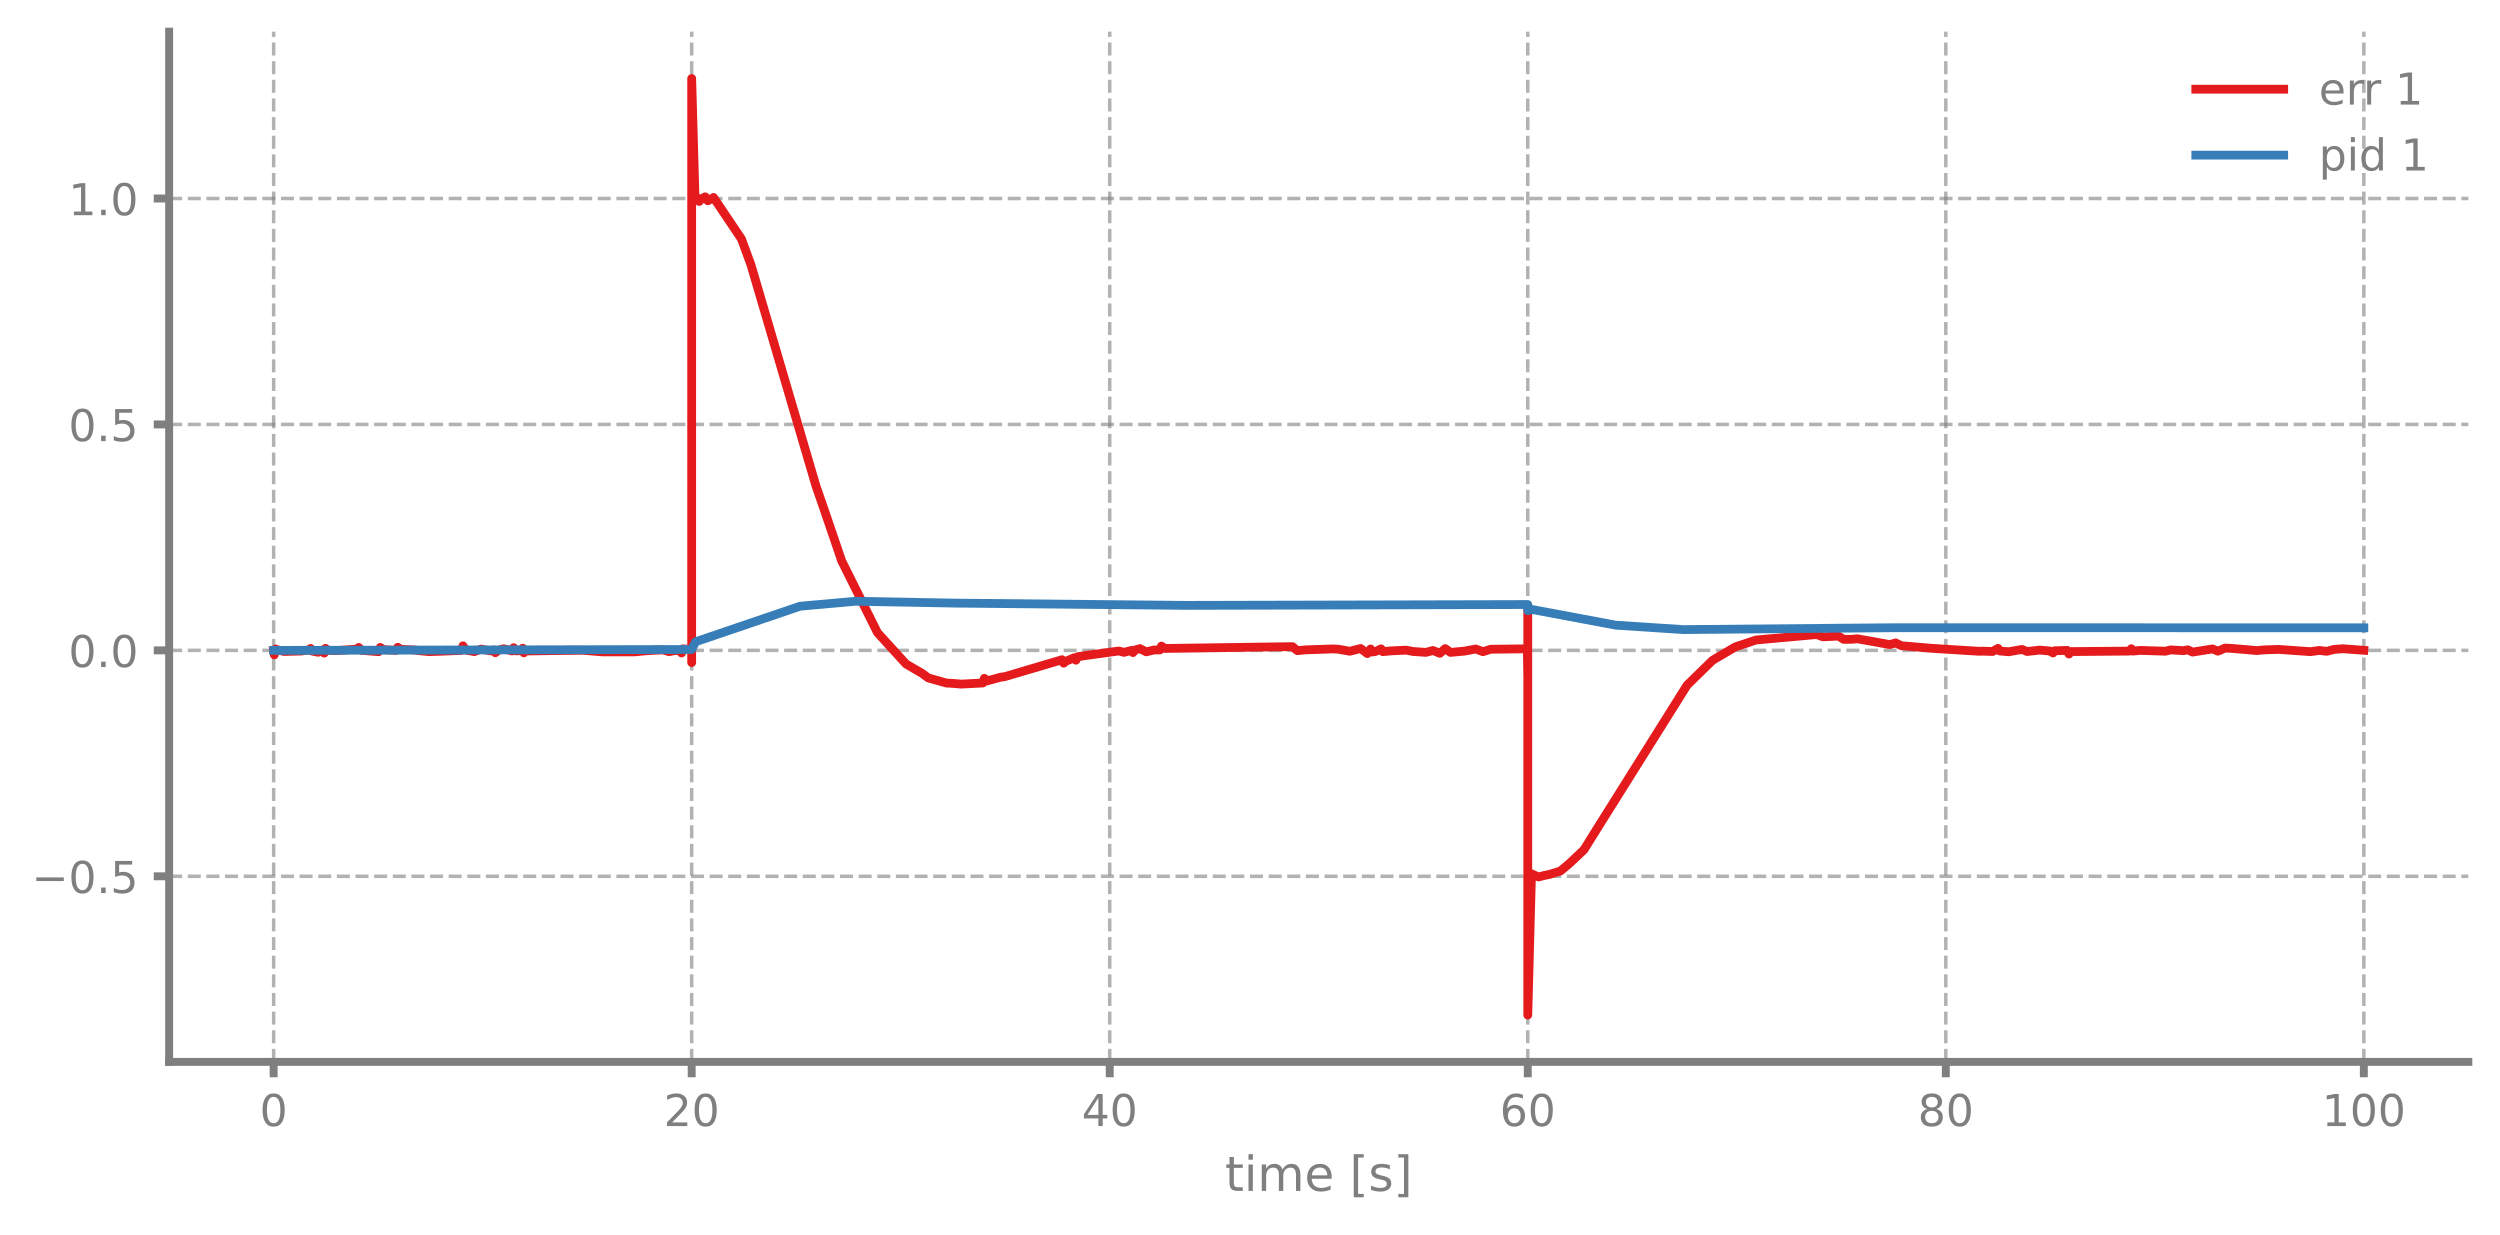
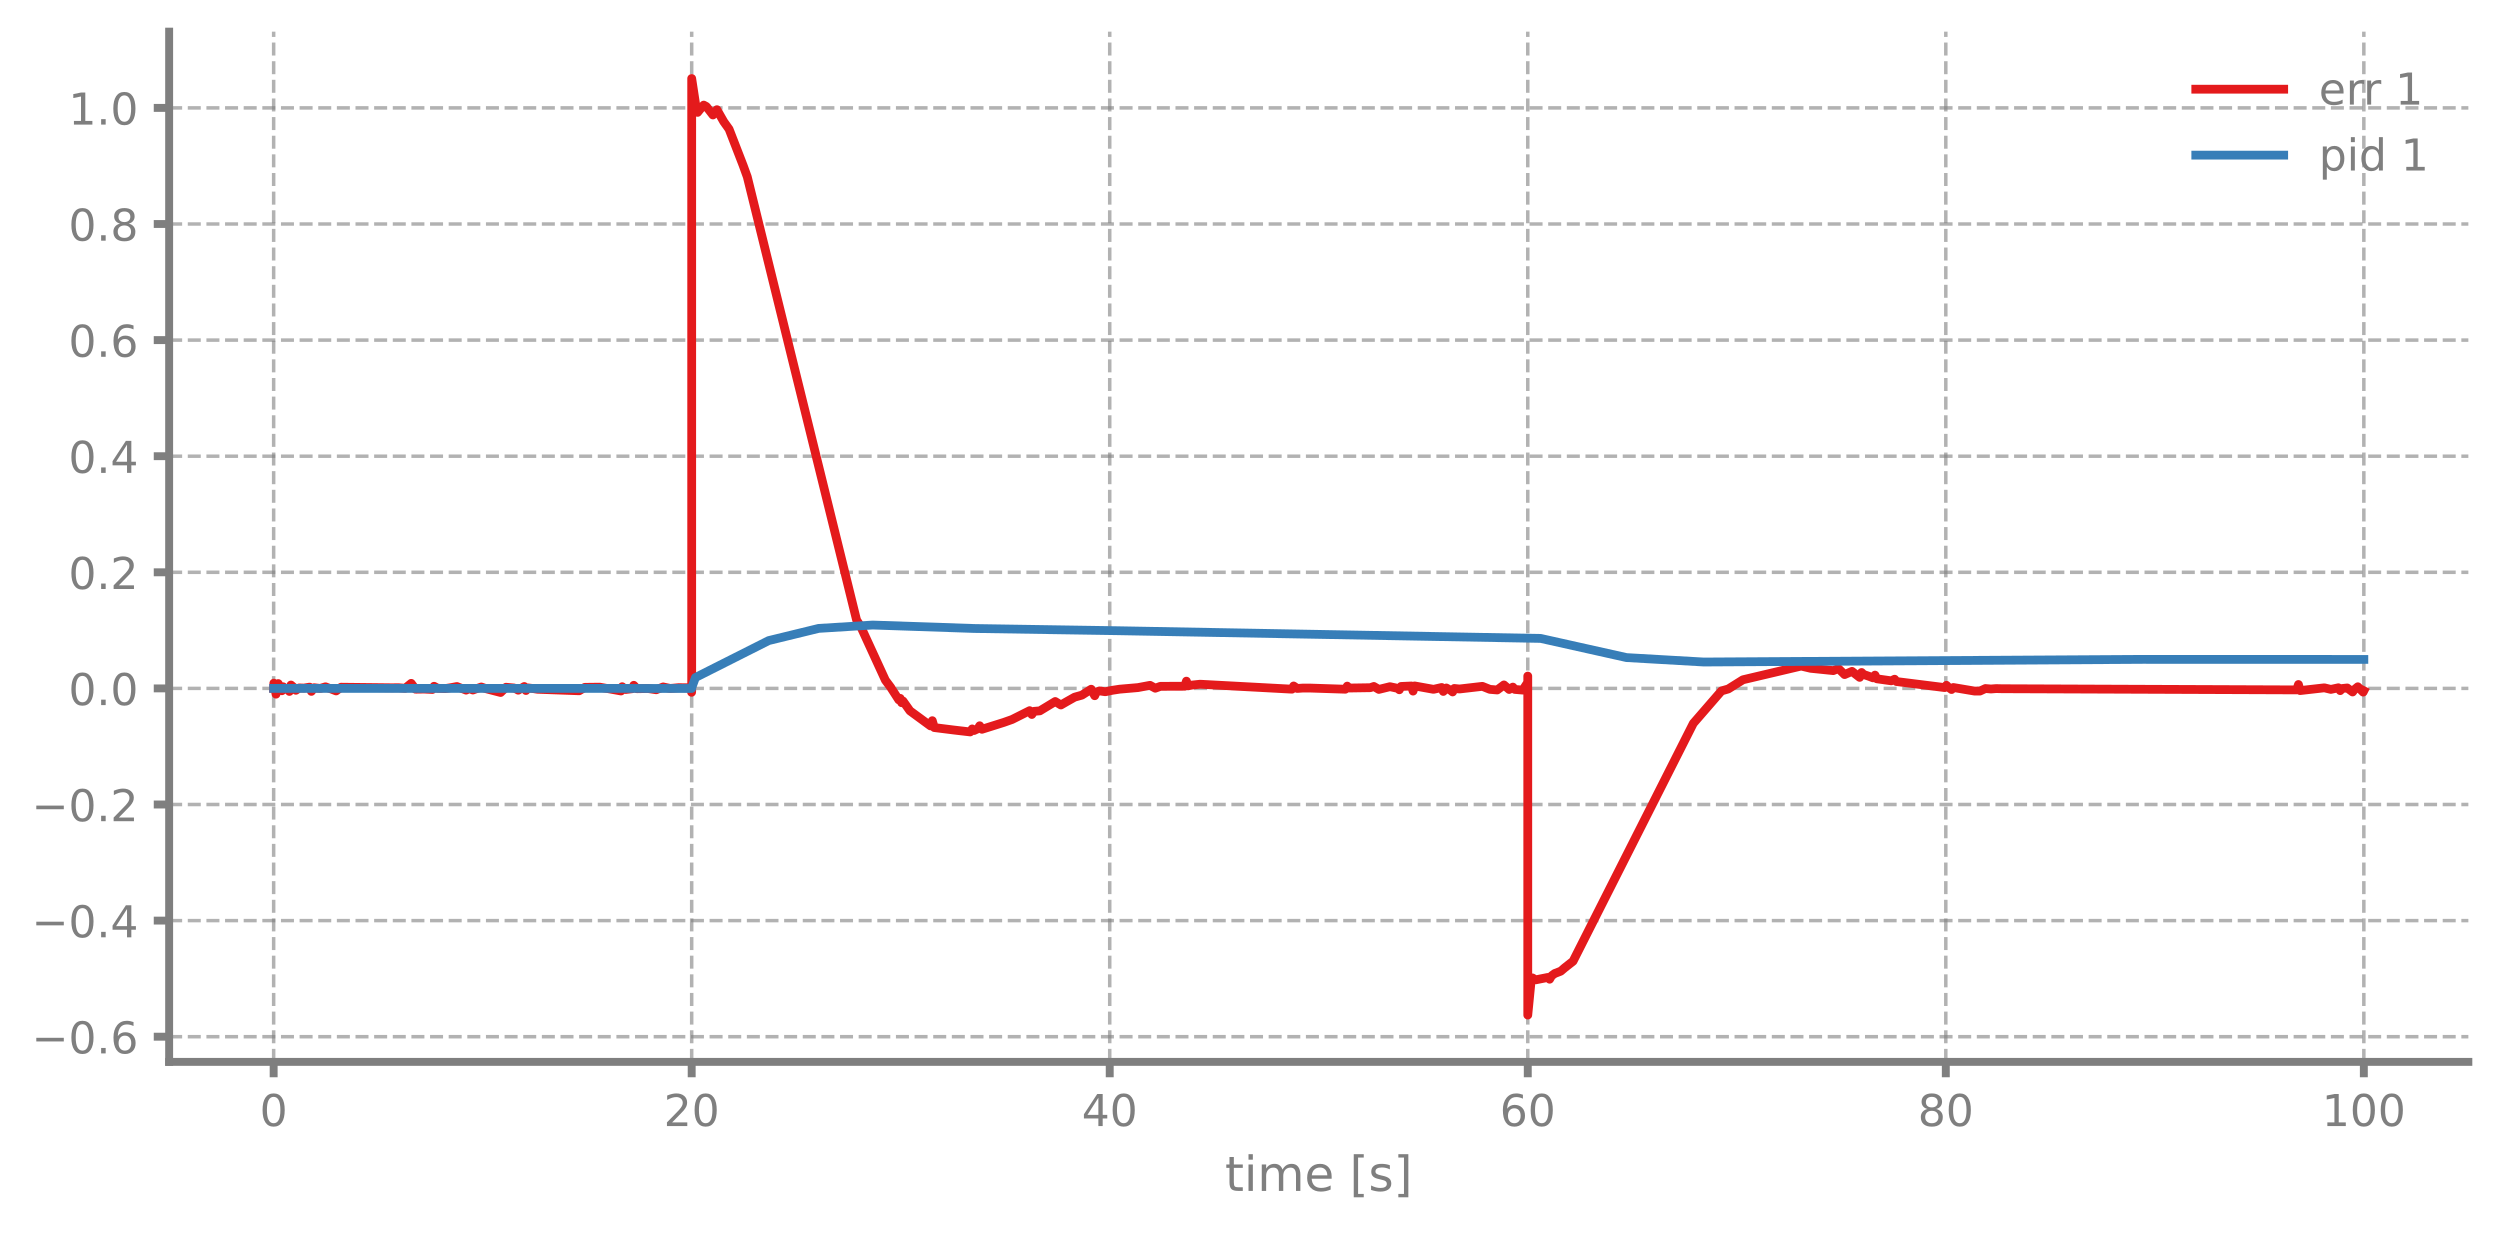
<svg xmlns="http://www.w3.org/2000/svg" xmlns:xlink="http://www.w3.org/1999/xlink" width="568.8pt" height="280.8pt" viewBox="0 0 568.8 280.8" version="1.1">
  <defs>
    <style type="text/css">*{stroke-linejoin: round; stroke-linecap: butt}</style>
  </defs>
  <g id="figure_1">
    <g id="patch_1">
      <path d="M 0 280.8  L 568.8 280.8  L 568.8 0  L 0 0  L 0 280.8  z " style="fill: none" />
    </g>
    <g id="axes_1">
      <g id="patch_2">
        <path d="M 38.483 241.599  L 561.6 241.599  L 561.6 7.2  L 38.483 7.2  L 38.483 241.599  z " style="fill: none" />
      </g>
      <g id="matplotlib.axis_1">
        <g id="xtick_1">
          <g id="line2d_1">
-             <path d="M 62.261 241.599  L 62.261 7.2  " clip-path="url(#p781a8822d2)" style="fill: none; stroke-dasharray: 2.96,1.28; stroke-dashoffset: 0; stroke: #7f7f7f; stroke-opacity: 0.6; stroke-width: 0.8" />
+             <path d="M 62.261 241.599  L 62.261 7.2  " clip-path="url(#p1723470e78)" style="fill: none; stroke-dasharray: 2.96,1.28; stroke-dashoffset: 0; stroke: #7f7f7f; stroke-opacity: 0.6; stroke-width: 0.8" />
          </g>
          <g id="line2d_2">
            <defs>
-               <path id="mf415e75973" d="M 0 0  L 0 3.5  " style="stroke: #7f7f7f; stroke-width: 1.8" />
-             </defs>
-             <g>
-               <use xlink:href="#mf415e75973" x="62.261" y="241.599" style="fill: #7f7f7f; stroke: #7f7f7f; stroke-width: 1.8" />
+               <path id="m06a707bc48" d="M 0 0  L 0 3.5  " style="stroke: #7f7f7f; stroke-width: 1.8" />
+             </defs>
+             <g>
+               <use xlink:href="#m06a707bc48" x="62.261" y="241.599" style="fill: #7f7f7f; stroke: #7f7f7f; stroke-width: 1.8" />
            </g>
          </g>
          <g id="text_1">
            <g style="fill: #7f7f7f" transform="translate(59.07962 256.1968) scale(0.1 -0.1)">
              <defs>
                <path id="DejaVuSans-13" d="M 2034 4250  Q 1547 4250 1301 3770  Q 1056 3291 1056 2328  Q 1056 1369 1301 889  Q 1547 409 2034 409  Q 2525 409 2770 889  Q 3016 1369 3016 2328  Q 3016 3291 2770 3770  Q 2525 4250 2034 4250  z M 2034 4750  Q 2819 4750 3233 4129  Q 3647 3509 3647 2328  Q 3647 1150 3233 529  Q 2819 -91 2034 -91  Q 1250 -91 836 529  Q 422 1150 422 2328  Q 422 3509 836 4129  Q 1250 4750 2034 4750  z " transform="scale(0.015625)" />
              </defs>
              <use xlink:href="#DejaVuSans-13" />
            </g>
          </g>
        </g>
        <g id="xtick_2">
          <g id="line2d_3">
-             <path d="M 157.373 241.599  L 157.373 7.2  " clip-path="url(#p781a8822d2)" style="fill: none; stroke-dasharray: 2.96,1.28; stroke-dashoffset: 0; stroke: #7f7f7f; stroke-opacity: 0.6; stroke-width: 0.8" />
+             <path d="M 157.373 241.599  L 157.373 7.2  " clip-path="url(#p1723470e78)" style="fill: none; stroke-dasharray: 2.96,1.28; stroke-dashoffset: 0; stroke: #7f7f7f; stroke-opacity: 0.6; stroke-width: 0.8" />
          </g>
          <g id="line2d_4">
            <g>
-               <use xlink:href="#mf415e75973" x="157.373" y="241.599" style="fill: #7f7f7f; stroke: #7f7f7f; stroke-width: 1.8" />
+               <use xlink:href="#m06a707bc48" x="157.373" y="241.599" style="fill: #7f7f7f; stroke: #7f7f7f; stroke-width: 1.8" />
            </g>
          </g>
          <g id="text_2">
            <g style="fill: #7f7f7f" transform="translate(151.0106 256.1968) scale(0.1 -0.1)">
              <defs>
                <path id="DejaVuSans-15" d="M 1228 531  L 3431 531  L 3431 0  L 469 0  L 469 531  Q 828 903 1448 1529  Q 2069 2156 2228 2338  Q 2531 2678 2651 2914  Q 2772 3150 2772 3378  Q 2772 3750 2511 3984  Q 2250 4219 1831 4219  Q 1534 4219 1204 4116  Q 875 4013 500 3803  L 500 4441  Q 881 4594 1212 4672  Q 1544 4750 1819 4750  Q 2544 4750 2975 4387  Q 3406 4025 3406 3419  Q 3406 3131 3298 2873  Q 3191 2616 2906 2266  Q 2828 2175 2409 1742  Q 1991 1309 1228 531  z " transform="scale(0.015625)" />
              </defs>
              <use xlink:href="#DejaVuSans-15" />
              <use xlink:href="#DejaVuSans-13" transform="translate(63.625 0)" />
            </g>
          </g>
        </g>
        <g id="xtick_3">
          <g id="line2d_5">
-             <path d="M 252.485 241.599  L 252.485 7.2  " clip-path="url(#p781a8822d2)" style="fill: none; stroke-dasharray: 2.96,1.28; stroke-dashoffset: 0; stroke: #7f7f7f; stroke-opacity: 0.6; stroke-width: 0.8" />
+             <path d="M 252.485 241.599  L 252.485 7.2  " clip-path="url(#p1723470e78)" style="fill: none; stroke-dasharray: 2.96,1.28; stroke-dashoffset: 0; stroke: #7f7f7f; stroke-opacity: 0.6; stroke-width: 0.8" />
          </g>
          <g id="line2d_6">
            <g>
-               <use xlink:href="#mf415e75973" x="252.485" y="241.599" style="fill: #7f7f7f; stroke: #7f7f7f; stroke-width: 1.8" />
+               <use xlink:href="#m06a707bc48" x="252.485" y="241.599" style="fill: #7f7f7f; stroke: #7f7f7f; stroke-width: 1.8" />
            </g>
          </g>
          <g id="text_3">
            <g style="fill: #7f7f7f" transform="translate(246.1228 256.1968) scale(0.1 -0.1)">
              <defs>
                <path id="DejaVuSans-17" d="M 2419 4116  L 825 1625  L 2419 1625  L 2419 4116  z M 2253 4666  L 3047 4666  L 3047 1625  L 3713 1625  L 3713 1100  L 3047 1100  L 3047 0  L 2419 0  L 2419 1100  L 313 1100  L 313 1709  L 2253 4666  z " transform="scale(0.015625)" />
              </defs>
              <use xlink:href="#DejaVuSans-17" />
              <use xlink:href="#DejaVuSans-13" transform="translate(63.625 0)" />
            </g>
          </g>
        </g>
        <g id="xtick_4">
          <g id="line2d_7">
-             <path d="M 347.598 241.599  L 347.598 7.2  " clip-path="url(#p781a8822d2)" style="fill: none; stroke-dasharray: 2.96,1.28; stroke-dashoffset: 0; stroke: #7f7f7f; stroke-opacity: 0.6; stroke-width: 0.8" />
+             <path d="M 347.598 241.599  L 347.598 7.2  " clip-path="url(#p1723470e78)" style="fill: none; stroke-dasharray: 2.96,1.28; stroke-dashoffset: 0; stroke: #7f7f7f; stroke-opacity: 0.6; stroke-width: 0.8" />
          </g>
          <g id="line2d_8">
            <g>
-               <use xlink:href="#mf415e75973" x="347.598" y="241.599" style="fill: #7f7f7f; stroke: #7f7f7f; stroke-width: 1.8" />
+               <use xlink:href="#m06a707bc48" x="347.598" y="241.599" style="fill: #7f7f7f; stroke: #7f7f7f; stroke-width: 1.8" />
            </g>
          </g>
          <g id="text_4">
            <g style="fill: #7f7f7f" transform="translate(341.235 256.1968) scale(0.1 -0.1)">
              <defs>
                <path id="DejaVuSans-19" d="M 2113 2584  Q 1688 2584 1439 2293  Q 1191 2003 1191 1497  Q 1191 994 1439 701  Q 1688 409 2113 409  Q 2538 409 2786 701  Q 3034 994 3034 1497  Q 3034 2003 2786 2293  Q 2538 2584 2113 2584  z M 3366 4563  L 3366 3988  Q 3128 4100 2886 4159  Q 2644 4219 2406 4219  Q 1781 4219 1451 3797  Q 1122 3375 1075 2522  Q 1259 2794 1537 2939  Q 1816 3084 2150 3084  Q 2853 3084 3261 2657  Q 3669 2231 3669 1497  Q 3669 778 3244 343  Q 2819 -91 2113 -91  Q 1303 -91 875 529  Q 447 1150 447 2328  Q 447 3434 972 4092  Q 1497 4750 2381 4750  Q 2619 4750 2861 4703  Q 3103 4656 3366 4563  z " transform="scale(0.015625)" />
              </defs>
              <use xlink:href="#DejaVuSans-19" />
              <use xlink:href="#DejaVuSans-13" transform="translate(63.625 0)" />
            </g>
          </g>
        </g>
        <g id="xtick_5">
          <g id="line2d_9">
-             <path d="M 442.71 241.599  L 442.71 7.2  " clip-path="url(#p781a8822d2)" style="fill: none; stroke-dasharray: 2.96,1.28; stroke-dashoffset: 0; stroke: #7f7f7f; stroke-opacity: 0.6; stroke-width: 0.8" />
+             <path d="M 442.71 241.599  L 442.71 7.2  " clip-path="url(#p1723470e78)" style="fill: none; stroke-dasharray: 2.96,1.28; stroke-dashoffset: 0; stroke: #7f7f7f; stroke-opacity: 0.6; stroke-width: 0.8" />
          </g>
          <g id="line2d_10">
            <g>
-               <use xlink:href="#mf415e75973" x="442.71" y="241.599" style="fill: #7f7f7f; stroke: #7f7f7f; stroke-width: 1.8" />
+               <use xlink:href="#m06a707bc48" x="442.71" y="241.599" style="fill: #7f7f7f; stroke: #7f7f7f; stroke-width: 1.8" />
            </g>
          </g>
          <g id="text_5">
            <g style="fill: #7f7f7f" transform="translate(436.3472 256.1968) scale(0.1 -0.1)">
              <defs>
                <path id="DejaVuSans-1b" d="M 2034 2216  Q 1584 2216 1326 1975  Q 1069 1734 1069 1313  Q 1069 891 1326 650  Q 1584 409 2034 409  Q 2484 409 2743 651  Q 3003 894 3003 1313  Q 3003 1734 2745 1975  Q 2488 2216 2034 2216  z M 1403 2484  Q 997 2584 770 2862  Q 544 3141 544 3541  Q 544 4100 942 4425  Q 1341 4750 2034 4750  Q 2731 4750 3128 4425  Q 3525 4100 3525 3541  Q 3525 3141 3298 2862  Q 3072 2584 2669 2484  Q 3125 2378 3379 2068  Q 3634 1759 3634 1313  Q 3634 634 3220 271  Q 2806 -91 2034 -91  Q 1263 -91 848 271  Q 434 634 434 1313  Q 434 1759 690 2068  Q 947 2378 1403 2484  z M 1172 3481  Q 1172 3119 1398 2916  Q 1625 2713 2034 2713  Q 2441 2713 2670 2916  Q 2900 3119 2900 3481  Q 2900 3844 2670 4047  Q 2441 4250 2034 4250  Q 1625 4250 1398 4047  Q 1172 3844 1172 3481  z " transform="scale(0.015625)" />
              </defs>
              <use xlink:href="#DejaVuSans-1b" />
              <use xlink:href="#DejaVuSans-13" transform="translate(63.625 0)" />
            </g>
          </g>
        </g>
        <g id="xtick_6">
          <g id="line2d_11">
-             <path d="M 537.822 241.599  L 537.822 7.2  " clip-path="url(#p781a8822d2)" style="fill: none; stroke-dasharray: 2.96,1.28; stroke-dashoffset: 0; stroke: #7f7f7f; stroke-opacity: 0.6; stroke-width: 0.8" />
+             <path d="M 537.822 241.599  L 537.822 7.2  " clip-path="url(#p1723470e78)" style="fill: none; stroke-dasharray: 2.96,1.28; stroke-dashoffset: 0; stroke: #7f7f7f; stroke-opacity: 0.6; stroke-width: 0.8" />
          </g>
          <g id="line2d_12">
            <g>
-               <use xlink:href="#mf415e75973" x="537.822" y="241.599" style="fill: #7f7f7f; stroke: #7f7f7f; stroke-width: 1.8" />
+               <use xlink:href="#m06a707bc48" x="537.822" y="241.599" style="fill: #7f7f7f; stroke: #7f7f7f; stroke-width: 1.8" />
            </g>
          </g>
          <g id="text_6">
            <g style="fill: #7f7f7f" transform="translate(528.2782 256.1968) scale(0.1 -0.1)">
              <defs>
                <path id="DejaVuSans-14" d="M 794 531  L 1825 531  L 1825 4091  L 703 3866  L 703 4441  L 1819 4666  L 2450 4666  L 2450 531  L 3481 531  L 3481 0  L 794 0  L 794 531  z " transform="scale(0.015625)" />
              </defs>
              <use xlink:href="#DejaVuSans-14" />
              <use xlink:href="#DejaVuSans-13" transform="translate(63.625 0)" />
              <use xlink:href="#DejaVuSans-13" transform="translate(127.25 0)" />
            </g>
          </g>
        </g>
        <g id="text_7">
          <g style="fill: #7f7f7f" transform="translate(278.7109 270.9574) scale(0.11 -0.11)">
            <defs>
              <path id="DejaVuSans-57" d="M 1172 4494  L 1172 3500  L 2356 3500  L 2356 3053  L 1172 3053  L 1172 1153  Q 1172 725 1289 603  Q 1406 481 1766 481  L 2356 481  L 2356 0  L 1766 0  Q 1100 0 847 248  Q 594 497 594 1153  L 594 3053  L 172 3053  L 172 3500  L 594 3500  L 594 4494  L 1172 4494  z " transform="scale(0.015625)" />
              <path id="DejaVuSans-4c" d="M 603 3500  L 1178 3500  L 1178 0  L 603 0  L 603 3500  z M 603 4863  L 1178 4863  L 1178 4134  L 603 4134  L 603 4863  z " transform="scale(0.015625)" />
              <path id="DejaVuSans-50" d="M 3328 2828  Q 3544 3216 3844 3400  Q 4144 3584 4550 3584  Q 5097 3584 5394 3201  Q 5691 2819 5691 2113  L 5691 0  L 5113 0  L 5113 2094  Q 5113 2597 4934 2840  Q 4756 3084 4391 3084  Q 3944 3084 3684 2787  Q 3425 2491 3425 1978  L 3425 0  L 2847 0  L 2847 2094  Q 2847 2600 2669 2842  Q 2491 3084 2119 3084  Q 1678 3084 1418 2786  Q 1159 2488 1159 1978  L 1159 0  L 581 0  L 581 3500  L 1159 3500  L 1159 2956  Q 1356 3278 1631 3431  Q 1906 3584 2284 3584  Q 2666 3584 2933 3390  Q 3200 3197 3328 2828  z " transform="scale(0.015625)" />
              <path id="DejaVuSans-48" d="M 3597 1894  L 3597 1613  L 953 1613  Q 991 1019 1311 708  Q 1631 397 2203 397  Q 2534 397 2845 478  Q 3156 559 3463 722  L 3463 178  Q 3153 47 2828 -22  Q 2503 -91 2169 -91  Q 1331 -91 842 396  Q 353 884 353 1716  Q 353 2575 817 3079  Q 1281 3584 2069 3584  Q 2775 3584 3186 3129  Q 3597 2675 3597 1894  z M 3022 2063  Q 3016 2534 2758 2815  Q 2500 3097 2075 3097  Q 1594 3097 1305 2825  Q 1016 2553 972 2059  L 3022 2063  z " transform="scale(0.015625)" />
              <path id="DejaVuSans-3" transform="scale(0.015625)" />
              <path id="DejaVuSans-3e" d="M 550 4863  L 1875 4863  L 1875 4416  L 1125 4416  L 1125 -397  L 1875 -397  L 1875 -844  L 550 -844  L 550 4863  z " transform="scale(0.015625)" />
              <path id="DejaVuSans-56" d="M 2834 3397  L 2834 2853  Q 2591 2978 2328 3040  Q 2066 3103 1784 3103  Q 1356 3103 1142 2972  Q 928 2841 928 2578  Q 928 2378 1081 2264  Q 1234 2150 1697 2047  L 1894 2003  Q 2506 1872 2764 1633  Q 3022 1394 3022 966  Q 3022 478 2636 193  Q 2250 -91 1575 -91  Q 1294 -91 989 -36  Q 684 19 347 128  L 347 722  Q 666 556 975 473  Q 1284 391 1588 391  Q 1994 391 2212 530  Q 2431 669 2431 922  Q 2431 1156 2273 1281  Q 2116 1406 1581 1522  L 1381 1569  Q 847 1681 609 1914  Q 372 2147 372 2553  Q 372 3047 722 3315  Q 1072 3584 1716 3584  Q 2034 3584 2315 3537  Q 2597 3491 2834 3397  z " transform="scale(0.015625)" />
              <path id="DejaVuSans-40" d="M 1947 4863  L 1947 -844  L 622 -844  L 622 -397  L 1369 -397  L 1369 4416  L 622 4416  L 622 4863  L 1947 4863  z " transform="scale(0.015625)" />
            </defs>
            <use xlink:href="#DejaVuSans-57" />
            <use xlink:href="#DejaVuSans-4c" transform="translate(39.20312 0)" />
            <use xlink:href="#DejaVuSans-50" transform="translate(66.98438 0)" />
            <use xlink:href="#DejaVuSans-48" transform="translate(164.3906 0)" />
            <use xlink:href="#DejaVuSans-3" transform="translate(225.9219 0)" />
            <use xlink:href="#DejaVuSans-3e" transform="translate(257.7031 0)" />
            <use xlink:href="#DejaVuSans-56" transform="translate(296.7188 0)" />
            <use xlink:href="#DejaVuSans-40" transform="translate(348.8125 0)" />
          </g>
        </g>
      </g>
      <g id="matplotlib.axis_2">
        <g id="ytick_1">
          <g id="line2d_13">
-             <path d="M 38.483 199.378  L 561.6 199.378  " clip-path="url(#p781a8822d2)" style="fill: none; stroke-dasharray: 2.96,1.28; stroke-dashoffset: 0; stroke: #7f7f7f; stroke-opacity: 0.6; stroke-width: 0.8" />
+             <path d="M 38.483 235.872  L 561.6 235.872  " clip-path="url(#p1723470e78)" style="fill: none; stroke-dasharray: 2.96,1.28; stroke-dashoffset: 0; stroke: #7f7f7f; stroke-opacity: 0.6; stroke-width: 0.8" />
          </g>
          <g id="line2d_14">
            <defs>
-               <path id="mda236749ba" d="M 0 0  L -3.5 0  " style="stroke: #7f7f7f; stroke-width: 1.8" />
-             </defs>
-             <g>
-               <use xlink:href="#mda236749ba" x="38.483" y="199.378" style="fill: #7f7f7f; stroke: #7f7f7f; stroke-width: 1.8" />
+               <path id="m135c9ba28c" d="M 0 0  L -3.5 0  " style="stroke: #7f7f7f; stroke-width: 1.8" />
+             </defs>
+             <g>
+               <use xlink:href="#m135c9ba28c" x="38.483" y="235.872" style="fill: #7f7f7f; stroke: #7f7f7f; stroke-width: 1.8" />
            </g>
          </g>
          <g id="text_8">
-             <g style="fill: #7f7f7f" transform="translate(7.2 203.177) scale(0.1 -0.1)">
+             <g style="fill: #7f7f7f" transform="translate(7.2 239.6707) scale(0.1 -0.1)">
              <defs>
                <path id="DejaVuSans-c9c" d="M 678 2272  L 4684 2272  L 4684 1741  L 678 1741  L 678 2272  z " transform="scale(0.015625)" />
                <path id="DejaVuSans-11" d="M 684 794  L 1344 794  L 1344 0  L 684 0  L 684 794  z " transform="scale(0.015625)" />
-                 <path id="DejaVuSans-18" d="M 691 4666  L 3169 4666  L 3169 4134  L 1269 4134  L 1269 2991  Q 1406 3038 1543 3061  Q 1681 3084 1819 3084  Q 2600 3084 3056 2656  Q 3513 2228 3513 1497  Q 3513 744 3044 326  Q 2575 -91 1722 -91  Q 1428 -91 1123 -41  Q 819 9 494 109  L 494 744  Q 775 591 1075 516  Q 1375 441 1709 441  Q 2250 441 2565 725  Q 2881 1009 2881 1497  Q 2881 1984 2565 2268  Q 2250 2553 1709 2553  Q 1456 2553 1204 2497  Q 953 2441 691 2322  L 691 4666  z " transform="scale(0.015625)" />
              </defs>
              <use xlink:href="#DejaVuSans-c9c" />
              <use xlink:href="#DejaVuSans-13" transform="translate(83.79688 0)" />
              <use xlink:href="#DejaVuSans-11" transform="translate(147.4219 0)" />
-               <use xlink:href="#DejaVuSans-18" transform="translate(179.2031 0)" />
+               <use xlink:href="#DejaVuSans-19" transform="translate(179.2031 0)" />
            </g>
          </g>
        </g>
        <g id="ytick_2">
          <g id="line2d_15">
-             <path d="M 38.483 147.973  L 561.6 147.973  " clip-path="url(#p781a8822d2)" style="fill: none; stroke-dasharray: 2.96,1.28; stroke-dashoffset: 0; stroke: #7f7f7f; stroke-opacity: 0.6; stroke-width: 0.8" />
+             <path d="M 38.483 209.456  L 561.6 209.456  " clip-path="url(#p1723470e78)" style="fill: none; stroke-dasharray: 2.96,1.28; stroke-dashoffset: 0; stroke: #7f7f7f; stroke-opacity: 0.6; stroke-width: 0.8" />
          </g>
          <g id="line2d_16">
            <g>
-               <use xlink:href="#mda236749ba" x="38.483" y="147.973" style="fill: #7f7f7f; stroke: #7f7f7f; stroke-width: 1.8" />
+               <use xlink:href="#m135c9ba28c" x="38.483" y="209.456" style="fill: #7f7f7f; stroke: #7f7f7f; stroke-width: 1.8" />
            </g>
          </g>
          <g id="text_9">
-             <g style="fill: #7f7f7f" transform="translate(15.57969 151.7718) scale(0.1 -0.1)">
-               <use xlink:href="#DejaVuSans-13" />
-               <use xlink:href="#DejaVuSans-11" transform="translate(63.625 0)" />
-               <use xlink:href="#DejaVuSans-13" transform="translate(95.40625 0)" />
+             <g style="fill: #7f7f7f" transform="translate(7.2 213.2551) scale(0.1 -0.1)">
+               <use xlink:href="#DejaVuSans-c9c" />
+               <use xlink:href="#DejaVuSans-13" transform="translate(83.79688 0)" />
+               <use xlink:href="#DejaVuSans-11" transform="translate(147.4219 0)" />
+               <use xlink:href="#DejaVuSans-17" transform="translate(179.2031 0)" />
            </g>
          </g>
        </g>
        <g id="ytick_3">
          <g id="line2d_17">
-             <path d="M 38.483 96.568  L 561.6 96.568  " clip-path="url(#p781a8822d2)" style="fill: none; stroke-dasharray: 2.96,1.28; stroke-dashoffset: 0; stroke: #7f7f7f; stroke-opacity: 0.6; stroke-width: 0.8" />
+             <path d="M 38.483 183.041  L 561.6 183.041  " clip-path="url(#p1723470e78)" style="fill: none; stroke-dasharray: 2.96,1.28; stroke-dashoffset: 0; stroke: #7f7f7f; stroke-opacity: 0.6; stroke-width: 0.8" />
          </g>
          <g id="line2d_18">
            <g>
-               <use xlink:href="#mda236749ba" x="38.483" y="96.568" style="fill: #7f7f7f; stroke: #7f7f7f; stroke-width: 1.8" />
+               <use xlink:href="#m135c9ba28c" x="38.483" y="183.041" style="fill: #7f7f7f; stroke: #7f7f7f; stroke-width: 1.8" />
            </g>
          </g>
          <g id="text_10">
-             <g style="fill: #7f7f7f" transform="translate(15.57969 100.3665) scale(0.1 -0.1)">
-               <use xlink:href="#DejaVuSans-13" />
-               <use xlink:href="#DejaVuSans-11" transform="translate(63.625 0)" />
-               <use xlink:href="#DejaVuSans-18" transform="translate(95.40625 0)" />
+             <g style="fill: #7f7f7f" transform="translate(7.2 186.8395) scale(0.1 -0.1)">
+               <use xlink:href="#DejaVuSans-c9c" />
+               <use xlink:href="#DejaVuSans-13" transform="translate(83.79688 0)" />
+               <use xlink:href="#DejaVuSans-11" transform="translate(147.4219 0)" />
+               <use xlink:href="#DejaVuSans-15" transform="translate(179.2031 0)" />
            </g>
          </g>
        </g>
        <g id="ytick_4">
          <g id="line2d_19">
-             <path d="M 38.483 45.162  L 561.6 45.162  " clip-path="url(#p781a8822d2)" style="fill: none; stroke-dasharray: 2.96,1.28; stroke-dashoffset: 0; stroke: #7f7f7f; stroke-opacity: 0.6; stroke-width: 0.8" />
+             <path d="M 38.483 156.625  L 561.6 156.625  " clip-path="url(#p1723470e78)" style="fill: none; stroke-dasharray: 2.96,1.28; stroke-dashoffset: 0; stroke: #7f7f7f; stroke-opacity: 0.6; stroke-width: 0.8" />
          </g>
          <g id="line2d_20">
            <g>
-               <use xlink:href="#mda236749ba" x="38.483" y="45.162" style="fill: #7f7f7f; stroke: #7f7f7f; stroke-width: 1.8" />
+               <use xlink:href="#m135c9ba28c" x="38.483" y="156.625" style="fill: #7f7f7f; stroke: #7f7f7f; stroke-width: 1.8" />
            </g>
          </g>
          <g id="text_11">
-             <g style="fill: #7f7f7f" transform="translate(15.57969 48.96132) scale(0.1 -0.1)">
+             <g style="fill: #7f7f7f" transform="translate(15.57969 160.4239) scale(0.1 -0.1)">
+               <use xlink:href="#DejaVuSans-13" />
+               <use xlink:href="#DejaVuSans-11" transform="translate(63.625 0)" />
+               <use xlink:href="#DejaVuSans-13" transform="translate(95.40625 0)" />
+             </g>
+           </g>
+         </g>
+         <g id="ytick_5">
+           <g id="line2d_21">
+             <path d="M 38.483 130.209  L 561.6 130.209  " clip-path="url(#p1723470e78)" style="fill: none; stroke-dasharray: 2.96,1.28; stroke-dashoffset: 0; stroke: #7f7f7f; stroke-opacity: 0.6; stroke-width: 0.8" />
+           </g>
+           <g id="line2d_22">
+             <g>
+               <use xlink:href="#m135c9ba28c" x="38.483" y="130.209" style="fill: #7f7f7f; stroke: #7f7f7f; stroke-width: 1.8" />
+             </g>
+           </g>
+           <g id="text_12">
+             <g style="fill: #7f7f7f" transform="translate(15.57969 134.0083) scale(0.1 -0.1)">
+               <use xlink:href="#DejaVuSans-13" />
+               <use xlink:href="#DejaVuSans-11" transform="translate(63.625 0)" />
+               <use xlink:href="#DejaVuSans-15" transform="translate(95.40625 0)" />
+             </g>
+           </g>
+         </g>
+         <g id="ytick_6">
+           <g id="line2d_23">
+             <path d="M 38.483 103.794  L 561.6 103.794  " clip-path="url(#p1723470e78)" style="fill: none; stroke-dasharray: 2.96,1.28; stroke-dashoffset: 0; stroke: #7f7f7f; stroke-opacity: 0.6; stroke-width: 0.8" />
+           </g>
+           <g id="line2d_24">
+             <g>
+               <use xlink:href="#m135c9ba28c" x="38.483" y="103.794" style="fill: #7f7f7f; stroke: #7f7f7f; stroke-width: 1.8" />
+             </g>
+           </g>
+           <g id="text_13">
+             <g style="fill: #7f7f7f" transform="translate(15.57969 107.5927) scale(0.1 -0.1)">
+               <use xlink:href="#DejaVuSans-13" />
+               <use xlink:href="#DejaVuSans-11" transform="translate(63.625 0)" />
+               <use xlink:href="#DejaVuSans-17" transform="translate(95.40625 0)" />
+             </g>
+           </g>
+         </g>
+         <g id="ytick_7">
+           <g id="line2d_25">
+             <path d="M 38.483 77.378  L 561.6 77.378  " clip-path="url(#p1723470e78)" style="fill: none; stroke-dasharray: 2.96,1.28; stroke-dashoffset: 0; stroke: #7f7f7f; stroke-opacity: 0.6; stroke-width: 0.8" />
+           </g>
+           <g id="line2d_26">
+             <g>
+               <use xlink:href="#m135c9ba28c" x="38.483" y="77.378" style="fill: #7f7f7f; stroke: #7f7f7f; stroke-width: 1.8" />
+             </g>
+           </g>
+           <g id="text_14">
+             <g style="fill: #7f7f7f" transform="translate(15.57969 81.17714) scale(0.1 -0.1)">
+               <use xlink:href="#DejaVuSans-13" />
+               <use xlink:href="#DejaVuSans-11" transform="translate(63.625 0)" />
+               <use xlink:href="#DejaVuSans-19" transform="translate(95.40625 0)" />
+             </g>
+           </g>
+         </g>
+         <g id="ytick_8">
+           <g id="line2d_27">
+             <path d="M 38.483 50.963  L 561.6 50.963  " clip-path="url(#p1723470e78)" style="fill: none; stroke-dasharray: 2.96,1.28; stroke-dashoffset: 0; stroke: #7f7f7f; stroke-opacity: 0.6; stroke-width: 0.8" />
+           </g>
+           <g id="line2d_28">
+             <g>
+               <use xlink:href="#m135c9ba28c" x="38.483" y="50.963" style="fill: #7f7f7f; stroke: #7f7f7f; stroke-width: 1.8" />
+             </g>
+           </g>
+           <g id="text_15">
+             <g style="fill: #7f7f7f" transform="translate(15.57969 54.76155) scale(0.1 -0.1)">
+               <use xlink:href="#DejaVuSans-13" />
+               <use xlink:href="#DejaVuSans-11" transform="translate(63.625 0)" />
+               <use xlink:href="#DejaVuSans-1b" transform="translate(95.40625 0)" />
+             </g>
+           </g>
+         </g>
+         <g id="ytick_9">
+           <g id="line2d_29">
+             <path d="M 38.483 24.547  L 561.6 24.547  " clip-path="url(#p1723470e78)" style="fill: none; stroke-dasharray: 2.96,1.28; stroke-dashoffset: 0; stroke: #7f7f7f; stroke-opacity: 0.6; stroke-width: 0.8" />
+           </g>
+           <g id="line2d_30">
+             <g>
+               <use xlink:href="#m135c9ba28c" x="38.483" y="24.547" style="fill: #7f7f7f; stroke: #7f7f7f; stroke-width: 1.8" />
+             </g>
+           </g>
+           <g id="text_16">
+             <g style="fill: #7f7f7f" transform="translate(15.57969 28.34596) scale(0.1 -0.1)">
              <use xlink:href="#DejaVuSans-14" />
              <use xlink:href="#DejaVuSans-11" transform="translate(63.625 0)" />
              <use xlink:href="#DejaVuSans-13" transform="translate(95.40625 0)" />
            </g>
          </g>
        </g>
      </g>
-       <g id="line2d_21">
-         <path d="M 62.261 147.973  L 62.41 148.99  L 62.711 147.663  L 63.18 147.851  L 64.632 148.223  L 68.636 148.118  L 70.318 147.833  L 70.674 147.536  L 71.001 148.131  L 72.387 148.401  L 73.493 147.841  L 73.768 148.586  L 74.065 147.52  L 74.358 147.9  L 76.198 148.04  L 81.313 147.682  L 81.624 147.309  L 82.243 147.953  L 86.144 148.278  L 86.509 147.303  L 87.264 147.814  L 90.121 147.977  L 90.489 147.272  L 91.203 147.734  L 94.312 147.878  L 95.515 148.053  L 97.616 148.254  L 100.315 148.17  L 104.951 147.981  L 105.335 146.94  L 105.919 147.884  L 107.928 148.26  L 109.458 147.678  L 111.628 148.096  L 112.387 147.887  L 112.693 148.503  L 113.386 147.956  L 114.591 147.605  L 116.48 148.107  L 116.867 147.359  L 117.229 148.064  L 118.725 148.067  L 118.947 147.487  L 119.186 148.528  L 119.463 148.115  L 132.06 147.945  L 133.115 147.984  L 137.088 148.315  L 144.375 148.317  L 146.607 148.098  L 148.112 147.986  L 150.8 147.863  L 152.254 148.267  L 153.692 147.977  L 154.773 148.114  L 155.071 148.564  L 155.382 147.637  L 157.368 147.746  L 157.37 150.748  L 157.373 17.855  L 158.115 44.372  L 158.91 45.592  L 159.081 45.834  L 159.64 45.22  L 160.442 44.783  L 161.056 45.689  L 161.312 45.535  L 162.347 44.926  L 168.681 54.344  L 170.866 60.276  L 185.63 110.5  L 187.727 116.565  L 191.517 127.656  L 199.646 143.942  L 206.164 151.092  L 209.85 153.235  L 211.183 154.231  L 215.359 155.412  L 216.59 155.472  L 218.713 155.648  L 223.614 155.391  L 223.961 154.336  L 224.486 154.942  L 226.288 154.463  L 227.555 154.107  L 228.66 153.934  L 241.624 150.103  L 242.008 150.886  L 242.408 150.498  L 244.432 149.643  L 244.796 150.205  L 245.183 149.43  L 246.98 149.15  L 254.546 148.114  L 255.758 148.423  L 257.408 147.981  L 257.777 148.475  L 258.193 147.899  L 259.347 147.573  L 260.797 148.305  L 262.558 147.884  L 263.889 147.867  L 264.256 147  L 265.019 147.534  L 294.054 147.123  L 295.188 148.039  L 296.977 147.858  L 303.364 147.643  L 304.578 147.722  L 307.115 148.174  L 309.568 147.544  L 311.098 148.706  L 311.46 148.243  L 311.83 147.661  L 312.191 148.346  L 313.039 148.201  L 314.231 147.631  L 314.6 148.263  L 316.57 148.081  L 319.96 147.923  L 321.498 148.229  L 324.452 148.429  L 326.02 147.995  L 327.589 148.643  L 328.812 147.571  L 330.015 148.435  L 333.223 148.138  L 335.763 147.659  L 337.412 148.275  L 339.162 147.716  L 347.494 147.62  L 347.597 153.907  L 347.598 138.088  L 347.598 230.945  L 348.449 198.805  L 350.024 199.525  L 351.409 199.172  L 352.523 198.946  L 355.03 198.173  L 357.012 196.515  L 360.4 193.317  L 363.033 189.079  L 383.836 155.907  L 389.631 150.243  L 394.797 147.197  L 399.512 145.618  L 413.346 144.364  L 414.737 144.896  L 418.268 144.723  L 419.454 145.458  L 421.179 145.462  L 422.573 145.334  L 429.971 146.655  L 431.31 146.281  L 432.602 146.916  L 434.664 147.086  L 439.262 147.483  L 440.562 147.571  L 450.143 148.172  L 451.344 148.162  L 453.354 148.225  L 454.589 147.519  L 454.966 148.103  L 457.008 148.294  L 460.051 147.757  L 461.211 148.233  L 464.054 147.913  L 466.332 148.108  L 467.109 148.568  L 467.472 148.06  L 470.351 147.983  L 470.735 148.807  L 471.121 148.25  L 484.527 148.136  L 484.911 147.6  L 485.299 148.136  L 486.938 147.981  L 492.707 148.162  L 493.9 147.861  L 496.832 148.042  L 497.752 147.837  L 498.848 148.365  L 503.405 147.642  L 504.612 148.155  L 506.238 147.451  L 507.408 147.496  L 511.837 147.869  L 513.482 148.016  L 515.14 147.858  L 518.437 147.754  L 525.685 148.264  L 527.68 147.987  L 529.401 148.189  L 530.984 147.762  L 533.029 147.6  L 537.822 147.954  L 537.822 147.954  " clip-path="url(#p781a8822d2)" style="fill: none; stroke: #e41a1c; stroke-width: 2; stroke-linecap: square" />
-       </g>
-       <g id="line2d_22">
-         <path d="M 62.261 147.973  L 65.607 147.972  L 157.373 147.769  L 158.293 146.005  L 182.031 137.927  L 194.629 136.801  L 217.402 137.22  L 270.021 137.737  L 347.598 137.544  L 347.598 138.937  L 348.449 138.645  L 367.645 142.243  L 382.994 143.245  L 430.857 142.82  L 471.598 142.823  L 532.26 142.843  L 537.822 142.835  L 537.822 142.835  " clip-path="url(#p781a8822d2)" style="fill: none; stroke: #377eb8; stroke-width: 2; stroke-linecap: square" />
+       <g id="line2d_31">
+         <path d="M 62.261 156.625  L 62.308 155.434  L 62.802 157.935  L 63.079 156.422  L 63.306 155.524  L 63.85 156.528  L 64.141 157.155  L 64.416 156.258  L 64.769 156.835  L 65.481 156.773  L 65.848 157.314  L 66.201 155.857  L 66.925 156.468  L 67.319 157.053  L 68.094 156.512  L 69.144 156.55  L 70.446 156.337  L 70.847 157.305  L 71.478 156.47  L 72.846 156.628  L 74.06 156.262  L 76.471 157.199  L 77.599 156.355  L 89.28 156.487  L 90.623 156.464  L 92.174 156.597  L 93.559 155.476  L 94.543 156.806  L 96.476 156.776  L 98.375 156.869  L 98.76 156.141  L 99.58 156.593  L 101.284 156.667  L 102.828 156.415  L 103.956 156.198  L 106.045 157.018  L 106.774 156.673  L 107.592 156.992  L 109.5 156.302  L 110.767 156.745  L 113.897 157.557  L 115.133 156.362  L 117.035 156.54  L 117.909 157.033  L 119.284 156.2  L 119.663 157.104  L 120.066 156.508  L 121.035 156.62  L 122.286 156.823  L 131.775 157.166  L 133.068 156.384  L 136.457 156.343  L 141.289 157.211  L 141.562 156.243  L 142.325 156.879  L 143.828 156.701  L 144.198 155.922  L 144.915 156.698  L 147.42 156.65  L 149.304 156.936  L 150.878 156.291  L 152.468 156.631  L 153.182 156.572  L 154.352 156.46  L 156.813 156.474  L 157.19 156.296  L 157.302 157.059  L 157.348 157.513  L 157.373 156.649  L 157.373 157.241  L 157.374 17.855  L 158.373 24.417  L 158.72 25.57  L 159.387 24.745  L 160.111 23.915  L 160.712 24.235  L 162.204 26.158  L 163.115 24.958  L 164.672 27.692  L 165.879 29.379  L 169.073 37.622  L 170.023 40.239  L 194.889 141.063  L 195.842 142.573  L 201.446 154.761  L 202.635 156.354  L 204.493 159.233  L 204.814 158.892  L 205.136 159.879  L 205.454 159.504  L 207.032 161.729  L 211.698 165.153  L 212.117 163.974  L 212.571 165.536  L 217.165 166.113  L 220.737 166.529  L 221.19 165.847  L 221.615 166.208  L 222.506 165.787  L 222.898 165.126  L 223.415 165.927  L 228.392 164.361  L 230.276 163.693  L 234.264 161.691  L 234.765 162.558  L 235.223 161.849  L 236.584 161.733  L 240.09 159.608  L 241.374 160.399  L 242.692 159.639  L 244.502 158.619  L 246.158 158.154  L 248.26 156.809  L 249.07 158.289  L 249.433 157.453  L 250.162 157.194  L 251.478 157.383  L 253.102 157.054  L 254.724 156.804  L 258.892 156.441  L 261.653 155.928  L 262.849 156.583  L 264.021 156.154  L 269.547 156.131  L 269.932 154.977  L 270.319 156.041  L 271.173 155.874  L 273.025 155.674  L 293.942 156.8  L 294.33 156.074  L 295.136 156.637  L 296.365 156.552  L 297.908 156.543  L 306.093 156.811  L 306.526 156.106  L 306.927 156.541  L 311.758 156.465  L 312.578 156.184  L 313.716 156.854  L 316.239 156.235  L 317.98 156.606  L 318.377 156.934  L 318.77 156.183  L 321.124 156.078  L 321.501 157.238  L 321.856 156.062  L 326.156 156.836  L 328.012 156.418  L 328.381 157.316  L 329.075 156.53  L 330.096 157.094  L 330.5 157.428  L 330.877 156.638  L 332.066 156.759  L 337.271 156.157  L 338.974 156.841  L 340.649 156.983  L 342.177 155.835  L 343.369 156.869  L 344.207 156.331  L 344.65 156.856  L 346.457 157.01  L 347.557 155.312  L 347.595 156.66  L 347.596 153.823  L 347.598 230.945  L 348.34 223.363  L 348.673 222.497  L 349.39 222.938  L 352.179 222.382  L 352.571 222.789  L 353.008 222.022  L 353.728 221.493  L 355.089 220.968  L 356.012 220.183  L 357.904 218.694  L 385.262 164.584  L 391.665 157.202  L 393.214 156.755  L 396.555 154.662  L 409.796 151.542  L 411.966 152.053  L 417.107 152.578  L 418.276 152.106  L 419.685 153.481  L 421.357 152.752  L 423.109 154.115  L 423.55 153.006  L 424 153.455  L 425.256 153.881  L 426.136 154.22  L 426.599 153.606  L 427.024 154.441  L 430.301 154.901  L 431.062 154.536  L 431.476 155.061  L 442.462 156.44  L 442.858 155.921  L 443.259 156.325  L 444.016 156.88  L 444.422 156.421  L 449.252 157.233  L 450.48 157.231  L 451.721 156.655  L 452.985 156.759  L 454.189 156.666  L 455.428 156.699  L 522.538 156.965  L 522.943 155.739  L 523.309 157.121  L 528.829 156.495  L 530.318 156.852  L 532.033 156.483  L 532.447 157.129  L 532.845 156.656  L 534.04 156.525  L 535.261 157.437  L 535.654 156.907  L 536.453 156.257  L 537.668 157.466  L 537.822 157.161  " clip-path="url(#p1723470e78)" style="fill: none; stroke: #e41a1c; stroke-width: 2; stroke-linecap: square" />
+       </g>
+       <g id="line2d_32">
+         <path d="M 62.261 156.625  L 64.769 156.628  L 138.137 156.627  L 157.373 156.642  L 157.373 156.495  L 158.232 154.146  L 174.888 145.748  L 186.264 142.972  L 198.544 142.208  L 221.615 142.992  L 254.257 143.499  L 350.54 145.254  L 370.058 149.613  L 387.632 150.623  L 487.504 150.02  L 537.822 150.035  L 537.822 150.035  " clip-path="url(#p1723470e78)" style="fill: none; stroke: #377eb8; stroke-width: 2; stroke-linecap: square" />
      </g>
      <g id="patch_3">
        <path d="M 38.483 241.599  L 38.483 7.2  " style="fill: none; stroke: #7f7f7f; stroke-width: 1.8; stroke-linejoin: miter; stroke-linecap: square" />
      </g>
      <g id="patch_4">
        <path d="M 38.483 241.599  L 561.6 241.599  " style="fill: none; stroke: #7f7f7f; stroke-width: 1.8; stroke-linejoin: miter; stroke-linecap: square" />
      </g>
      <g id="legend_1">
-         <g id="line2d_23">
+         <g id="line2d_33">
          <path d="M 499.584 20.298  L 509.584 20.298  L 519.584 20.298  " style="fill: none; stroke: #e41a1c; stroke-width: 2; stroke-linecap: square" />
        </g>
-         <g id="text_12">
+         <g id="text_17">
          <g style="fill: #7f7f7f" transform="translate(527.5844 23.79844) scale(0.1 -0.1)">
            <defs>
              <path id="DejaVuSans-55" d="M 2631 2963  Q 2534 3019 2420 3045  Q 2306 3072 2169 3072  Q 1681 3072 1420 2755  Q 1159 2438 1159 1844  L 1159 0  L 581 0  L 581 3500  L 1159 3500  L 1159 2956  Q 1341 3275 1631 3429  Q 1922 3584 2338 3584  Q 2397 3584 2469 3576  Q 2541 3569 2628 3553  L 2631 2963  z " transform="scale(0.015625)" />
            </defs>
            <use xlink:href="#DejaVuSans-48" />
            <use xlink:href="#DejaVuSans-55" transform="translate(61.53125 0)" />
            <use xlink:href="#DejaVuSans-55" transform="translate(100.8906 0)" />
            <use xlink:href="#DejaVuSans-3" transform="translate(142 0)" />
            <use xlink:href="#DejaVuSans-14" transform="translate(173.7812 0)" />
          </g>
        </g>
-         <g id="line2d_24">
+         <g id="line2d_34">
          <path d="M 499.584 35.299  L 509.584 35.299  L 519.584 35.299  " style="fill: none; stroke: #377eb8; stroke-width: 2; stroke-linecap: square" />
        </g>
-         <g id="text_13">
+         <g id="text_18">
          <g style="fill: #7f7f7f" transform="translate(527.5844 38.79922) scale(0.1 -0.1)">
            <defs>
              <path id="DejaVuSans-53" d="M 1159 525  L 1159 -1331  L 581 -1331  L 581 3500  L 1159 3500  L 1159 2969  Q 1341 3281 1617 3432  Q 1894 3584 2278 3584  Q 2916 3584 3314 3078  Q 3713 2572 3713 1747  Q 3713 922 3314 415  Q 2916 -91 2278 -91  Q 1894 -91 1617 61  Q 1341 213 1159 525  z M 3116 1747  Q 3116 2381 2855 2742  Q 2594 3103 2138 3103  Q 1681 3103 1420 2742  Q 1159 2381 1159 1747  Q 1159 1113 1420 752  Q 1681 391 2138 391  Q 2594 391 2855 752  Q 3116 1113 3116 1747  z " transform="scale(0.015625)" />
              <path id="DejaVuSans-47" d="M 2906 2969  L 2906 4863  L 3481 4863  L 3481 0  L 2906 0  L 2906 525  Q 2725 213 2448 61  Q 2172 -91 1784 -91  Q 1150 -91 751 415  Q 353 922 353 1747  Q 353 2572 751 3078  Q 1150 3584 1784 3584  Q 2172 3584 2448 3432  Q 2725 3281 2906 2969  z M 947 1747  Q 947 1113 1208 752  Q 1469 391 1925 391  Q 2381 391 2643 752  Q 2906 1113 2906 1747  Q 2906 2381 2643 2742  Q 2381 3103 1925 3103  Q 1469 3103 1208 2742  Q 947 2381 947 1747  z " transform="scale(0.015625)" />
            </defs>
            <use xlink:href="#DejaVuSans-53" />
            <use xlink:href="#DejaVuSans-4c" transform="translate(63.48438 0)" />
            <use xlink:href="#DejaVuSans-47" transform="translate(91.26562 0)" />
            <use xlink:href="#DejaVuSans-3" transform="translate(154.75 0)" />
            <use xlink:href="#DejaVuSans-14" transform="translate(186.5312 0)" />
          </g>
        </g>
      </g>
    </g>
  </g>
  <defs>
-     <clipPath id="p781a8822d2">
+     <clipPath id="p1723470e78">
      <rect x="38.483" y="7.2" width="523.117" height="234.399" />
    </clipPath>
  </defs>
</svg>
